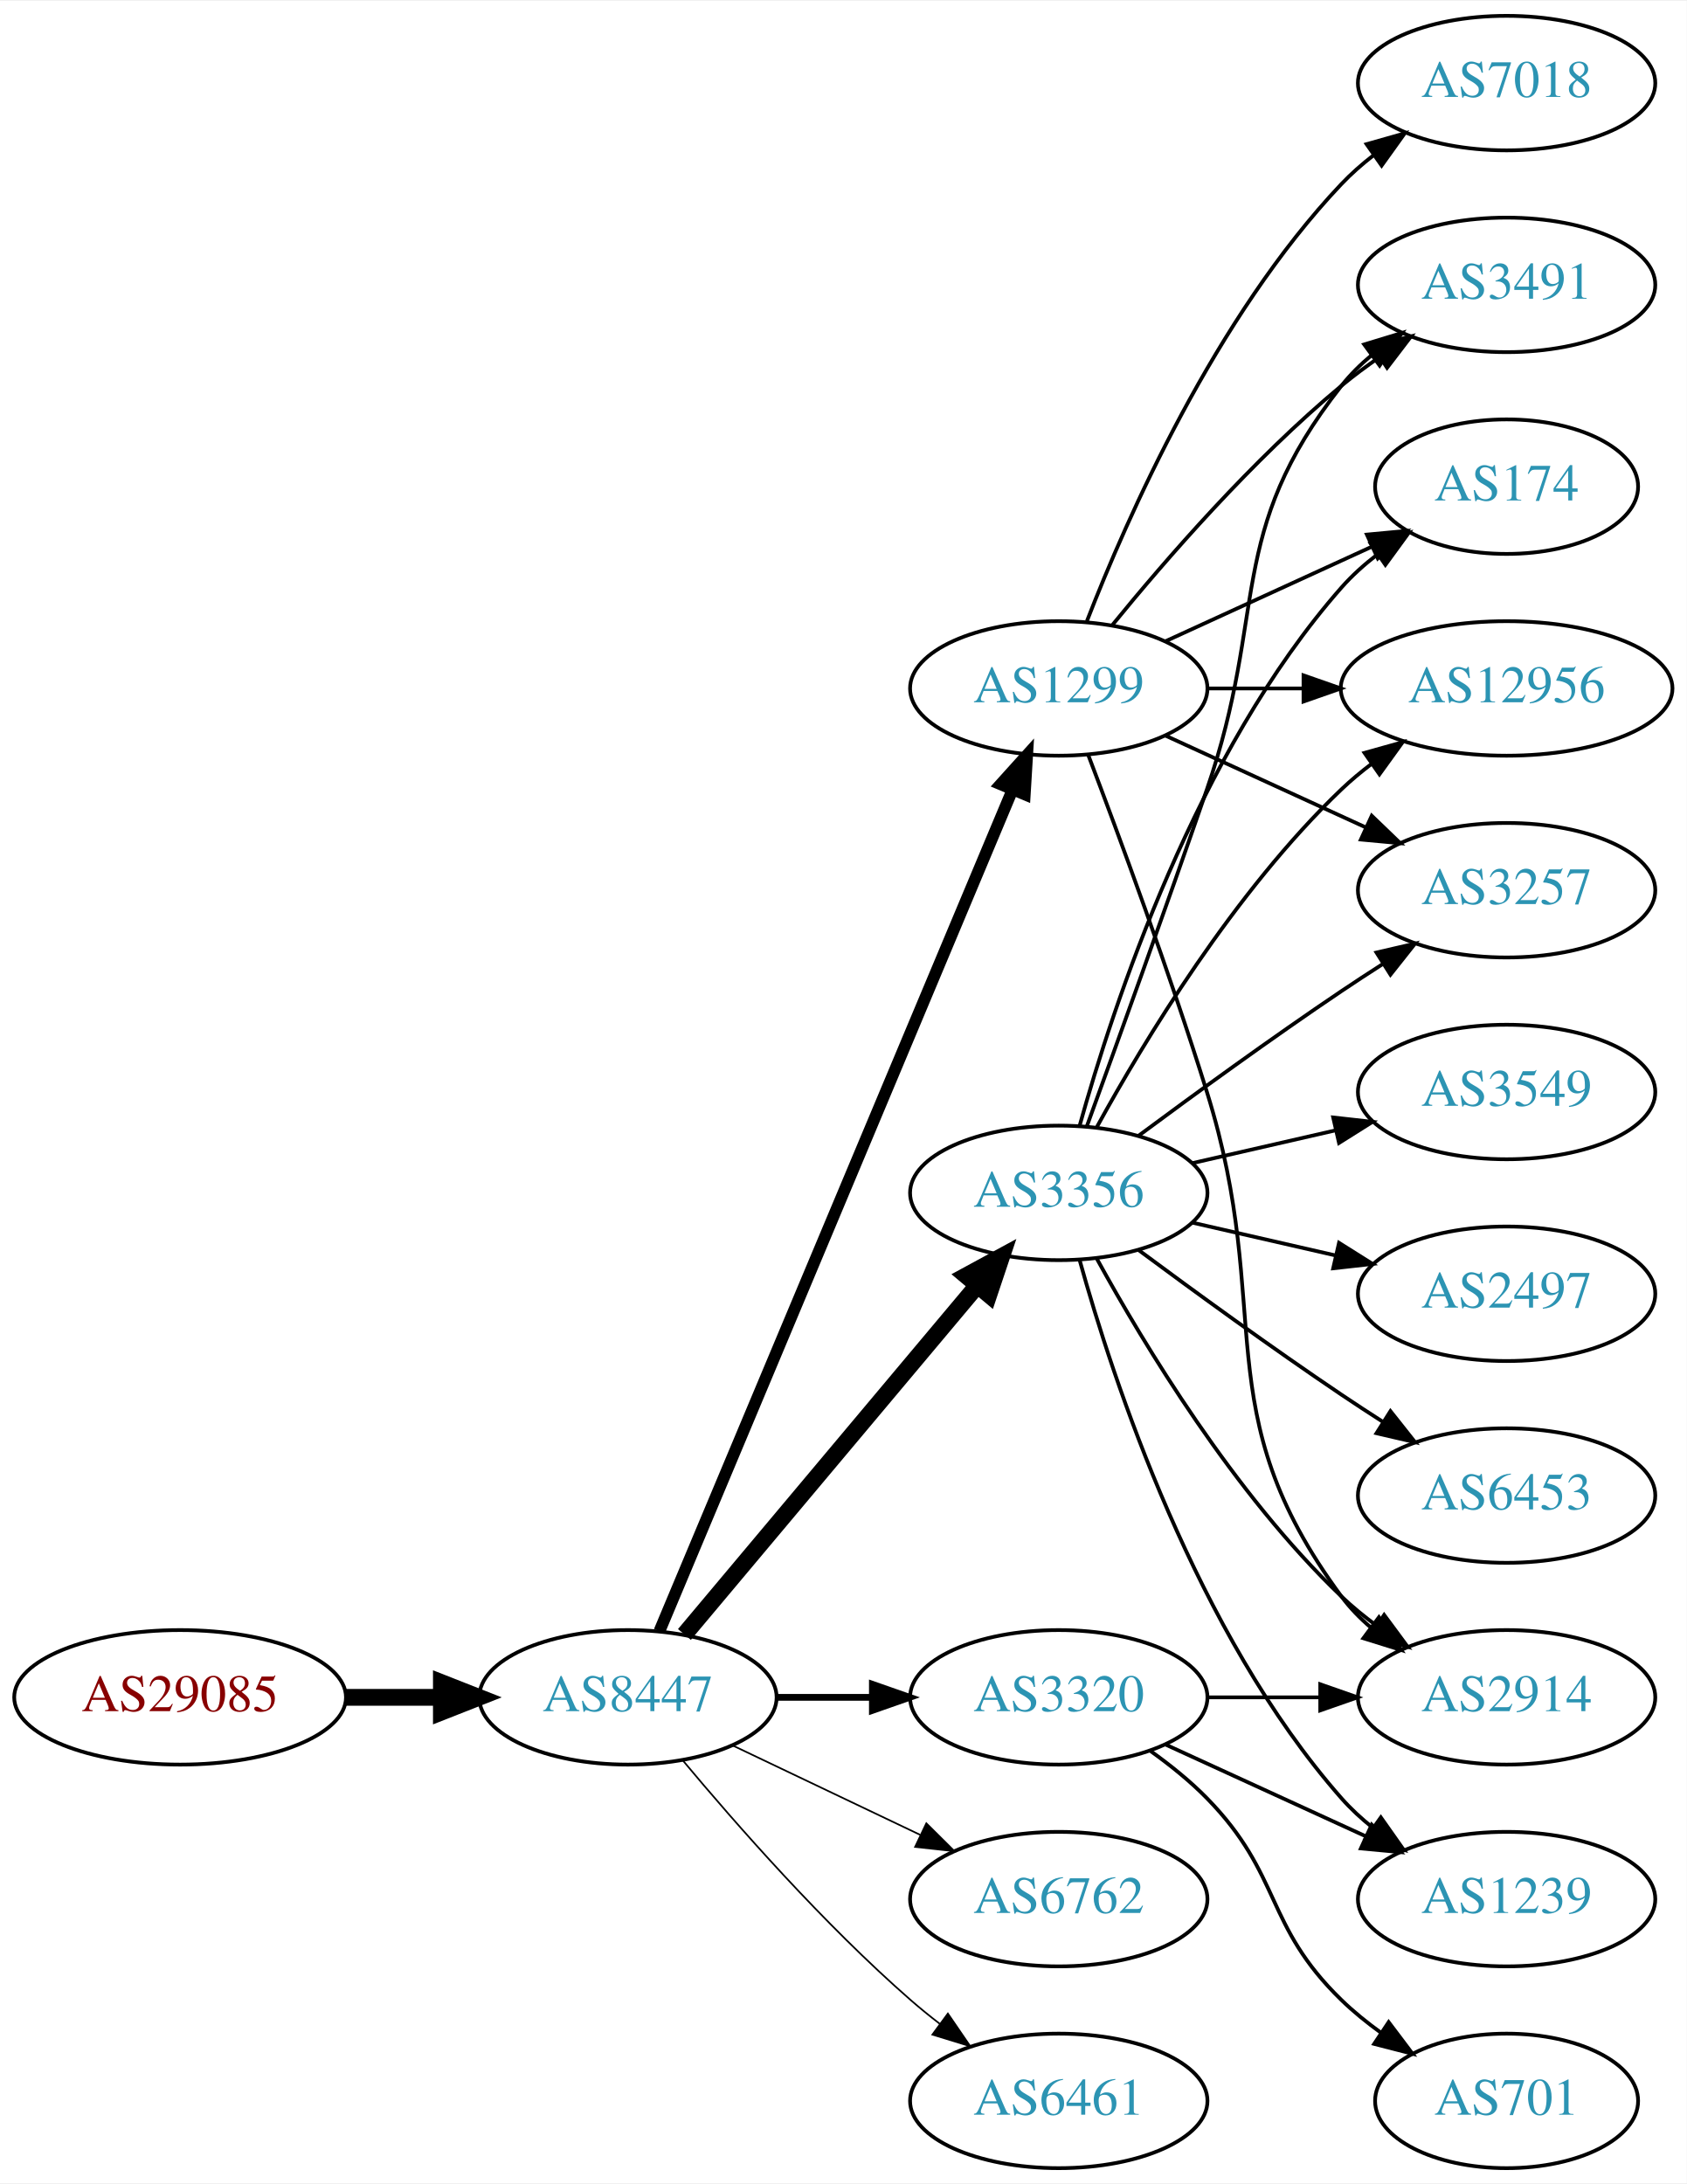
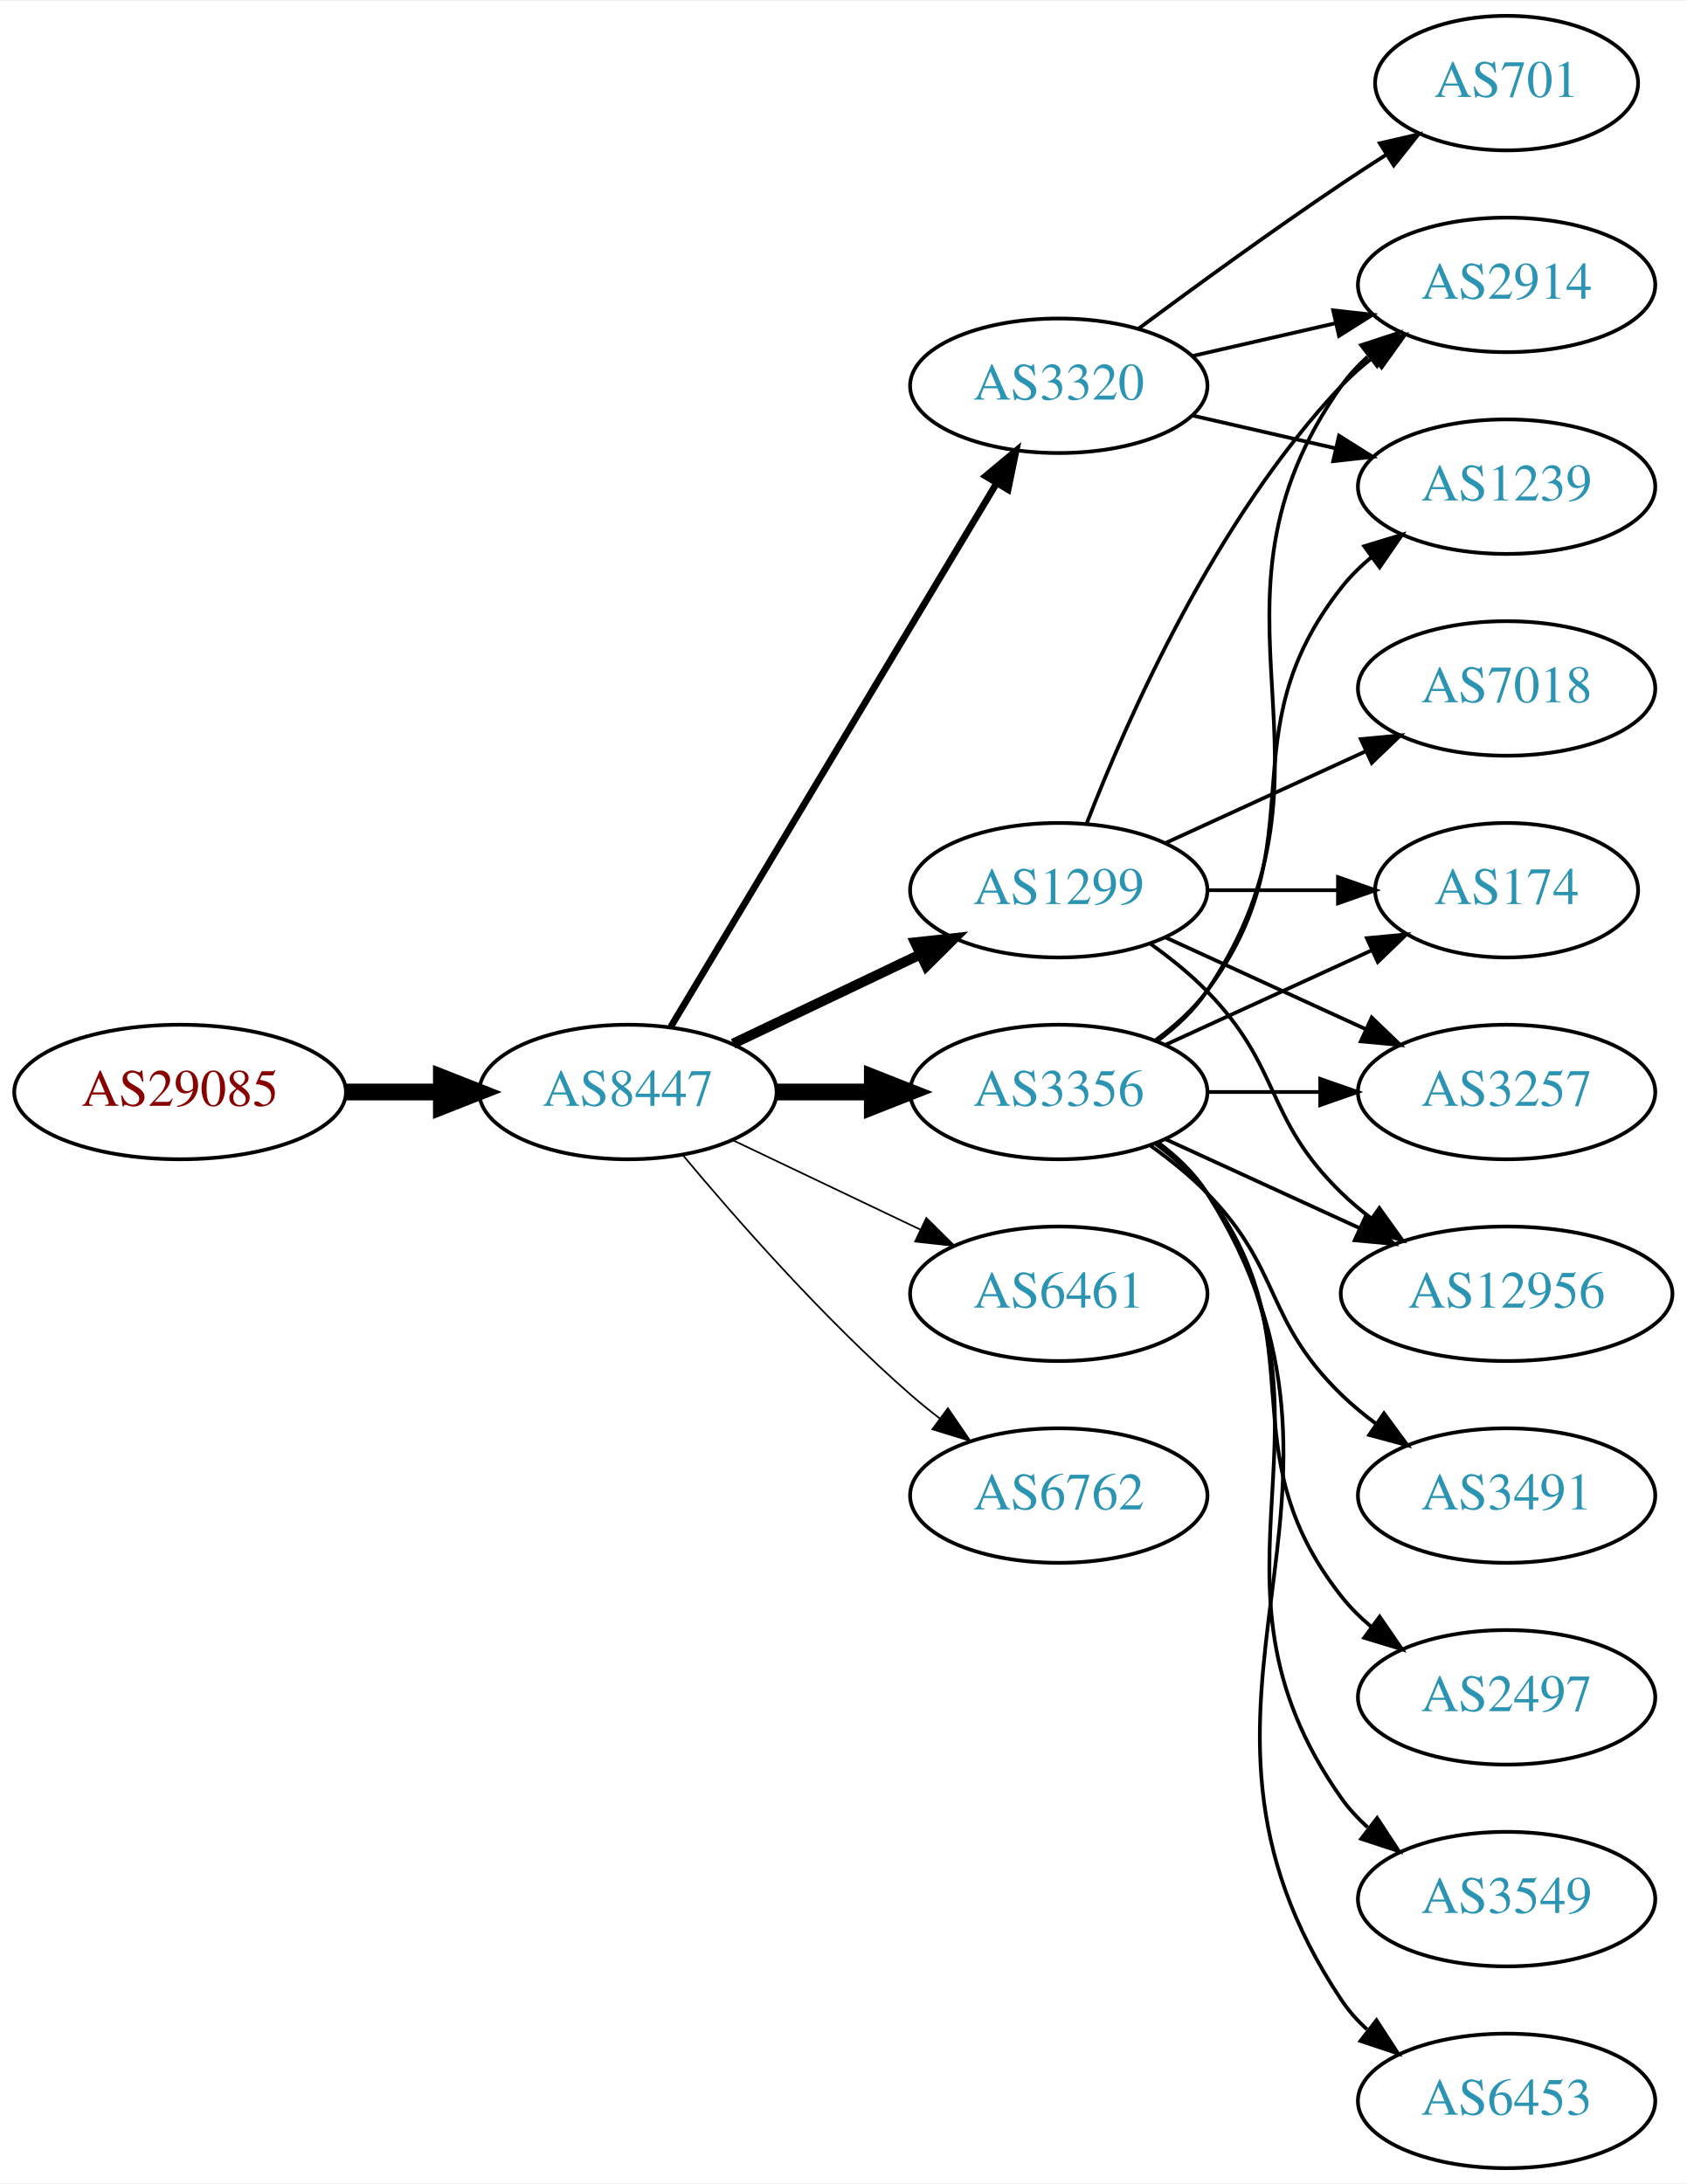
<svg xmlns="http://www.w3.org/2000/svg" xmlns:xlink="http://www.w3.org/1999/xlink" width="451pt" height="584pt" viewBox="0.00 0.00 451.37 584.00">
  <g id="graph0" class="graph" transform="scale(1 1) rotate(0) translate(4 580)">
    <polygon fill="white" stroke="none" points="-4,4 -4,-580 447.37,-580 447.37,4 -4,4" />
    <g id="node1" class="node">
      <g id="a_node1">
        <a xlink:href="/asn/29085" xlink:title="AS29085 ~ PORSCHE-AS [AT]">
-           <ellipse fill="#ffffff" stroke="black" cx="44.196" cy="-126" rx="44.393" ry="18" />
-           <text text-anchor="middle" x="44.196" y="-122.3" font-family="Times,serif" font-size="14.00" fill="#880000">AS29085</text>
+           <ellipse fill="#ffffff" stroke="black" cx="44.196" cy="-288" rx="44.393" ry="18" />
+           <text text-anchor="middle" x="44.196" y="-284.3" font-family="Times,serif" font-size="14.00" fill="#880000">AS29085</text>
        </a>
      </g>
    </g>
    <g id="node2" class="node">
      <g id="a_node2">
        <a xlink:href="/asn/8447" xlink:title="AS8447 ~ A1 Telekom Austria AG [AT]">
-           <ellipse fill="#ffffff" stroke="black" cx="164.039" cy="-126" rx="39.794" ry="18" />
-           <text text-anchor="middle" x="164.039" y="-122.3" font-family="Times,serif" font-size="14.00" fill="#2c94b3">AS8447</text>
+           <ellipse fill="#ffffff" stroke="black" cx="164.039" cy="-288" rx="39.794" ry="18" />
+           <text text-anchor="middle" x="164.039" y="-284.3" font-family="Times,serif" font-size="14.00" fill="#2c94b3">AS8447</text>
        </a>
      </g>
    </g>
    <g id="edge1" class="edge">
-       <path fill="none" stroke="black" stroke-width="4.5" d="M88.407,-126C96.72,-126 105.482,-126 113.965,-126" />
-       <polygon fill="black" stroke="black" stroke-width="4.5" points="114.123,-129.938 124.123,-126 114.123,-122.063 114.123,-129.938" />
+       <path fill="none" stroke="black" stroke-width="4.5" d="M88.407,-288C96.72,-288 105.482,-288 113.965,-288" />
+       <polygon fill="black" stroke="black" stroke-width="4.5" points="114.123,-291.938 124.123,-288 114.123,-284.063 114.123,-291.938" />
    </g>
    <g id="node3" class="node">
      <g id="a_node3">
-         <a xlink:href="/asn/1299" xlink:title="AS1299 ~ Telia Carrier [EU]">
-           <ellipse fill="#ffffff" stroke="black" cx="279.332" cy="-396" rx="39.794" ry="18" />
-           <text text-anchor="middle" x="279.332" y="-392.3" font-family="Times,serif" font-size="14.00" fill="#2c94b3">AS1299</text>
+         <a xlink:href="/asn/3356" xlink:title="AS3356 ~ Level 3 Parent, LLC [US]">
+           <ellipse fill="#ffffff" stroke="black" cx="279.332" cy="-288" rx="39.794" ry="18" />
+           <text text-anchor="middle" x="279.332" y="-284.3" font-family="Times,serif" font-size="14.00" fill="#2c94b3">AS3356</text>
        </a>
      </g>
    </g>
    <g id="edge2" class="edge">
-       <path fill="none" stroke="black" stroke-width="3.15" d="M172.472,-143.715C191.797,-189.771 243.72,-313.514 266.893,-368.739" />
-       <polygon fill="black" stroke="black" stroke-width="3.15" points="263.774,-370.352 270.871,-378.219 270.229,-367.644 263.774,-370.352" />
+       <path fill="none" stroke="black" stroke-width="4.5" d="M203.711,-288C211.914,-288 220.678,-288 229.21,-288" />
+       <polygon fill="black" stroke="black" stroke-width="4.5" points="229.449,-291.938 239.449,-288 229.449,-284.063 229.449,-291.938" />
    </g>
    <g id="node4" class="node">
      <g id="a_node4">
        <a xlink:href="/asn/3320" xlink:title="AS3320 ~ DTAG [DE]">
-           <ellipse fill="#ffffff" stroke="black" cx="279.332" cy="-126" rx="39.794" ry="18" />
-           <text text-anchor="middle" x="279.332" y="-122.3" font-family="Times,serif" font-size="14.00" fill="#2c94b3">AS3320</text>
+           <ellipse fill="#ffffff" stroke="black" cx="279.332" cy="-477" rx="39.794" ry="18" />
+           <text text-anchor="middle" x="279.332" y="-473.3" font-family="Times,serif" font-size="14.00" fill="#2c94b3">AS3320</text>
        </a>
      </g>
    </g>
    <g id="edge3" class="edge">
-       <path fill="none" stroke="black" stroke-width="1.8" d="M203.711,-126C211.914,-126 220.678,-126 229.21,-126" />
-       <polygon fill="black" stroke="black" stroke-width="1.8" points="229.449,-129.5 239.449,-126 229.449,-122.5 229.449,-129.5" />
+       <path fill="none" stroke="black" stroke-width="1.8" d="M175.494,-305.442C195.475,-338.775 239.18,-411.686 262.666,-450.866" />
+       <polygon fill="black" stroke="black" stroke-width="1.8" points="259.758,-452.823 267.902,-459.6 265.762,-449.224 259.758,-452.823" />
    </g>
    <g id="node5" class="node">
      <g id="a_node5">
-         <a xlink:href="/asn/3356" xlink:title="AS3356 ~ LEVEL3 [US]">
-           <ellipse fill="#ffffff" stroke="black" cx="279.332" cy="-261" rx="39.794" ry="18" />
-           <text text-anchor="middle" x="279.332" y="-257.3" font-family="Times,serif" font-size="14.00" fill="#2c94b3">AS3356</text>
+         <a xlink:href="/asn/1299" xlink:title="AS1299 ~ Telia Carrier [EU]">
+           <ellipse fill="#ffffff" stroke="black" cx="279.332" cy="-342" rx="39.794" ry="18" />
+           <text text-anchor="middle" x="279.332" y="-338.3" font-family="Times,serif" font-size="14.00" fill="#2c94b3">AS1299</text>
        </a>
      </g>
    </g>
    <g id="edge4" class="edge">
-       <path fill="none" stroke="black" stroke-width="4.5" d="M179.158,-142.825C198.833,-166.269 234.637,-208.934 257.415,-236.076" />
-       <polygon fill="black" stroke="black" stroke-width="4.5" points="254.59,-238.834 264.034,-243.963 260.622,-233.772 254.59,-238.834" />
+       <path fill="none" stroke="black" stroke-width="2.7" d="M192.175,-300.934C207.169,-308.081 225.99,-317.052 242.213,-324.785" />
+       <polygon fill="black" stroke="black" stroke-width="2.7" points="240.884,-328.028 251.417,-329.171 243.895,-321.709 240.884,-328.028" />
    </g>
    <g id="node6" class="node">
      <g id="a_node6">
-         <a xlink:href="/asn/6762" xlink:title="AS6762 ~ TELECOM ITALIA SPARKLE S.p.A. [IT]">
-           <ellipse fill="#ffffff" stroke="black" cx="279.332" cy="-72" rx="39.794" ry="18" />
-           <text text-anchor="middle" x="279.332" y="-68.3" font-family="Times,serif" font-size="14.00" fill="#2c94b3">AS6762</text>
+         <a xlink:href="/asn/6461" xlink:title="AS6461 ~ Zayo Bandwidth [US]">
+           <ellipse fill="#ffffff" stroke="black" cx="279.332" cy="-234" rx="39.794" ry="18" />
+           <text text-anchor="middle" x="279.332" y="-230.3" font-family="Times,serif" font-size="14.00" fill="#2c94b3">AS6461</text>
        </a>
      </g>
    </g>
    <g id="edge5" class="edge">
-       <path fill="none" stroke="black" stroke-width="0.45" d="M192.175,-113.066C207.169,-105.919 225.99,-96.948 242.213,-89.215" />
-       <polygon fill="black" stroke="black" stroke-width="0.45" points="243.895,-92.291 251.417,-84.829 240.884,-85.972 243.895,-92.291" />
+       <path fill="none" stroke="black" stroke-width="0.45" d="M192.175,-275.066C207.169,-267.919 225.99,-258.948 242.213,-251.215" />
+       <polygon fill="black" stroke="black" stroke-width="0.45" points="243.895,-254.291 251.417,-246.829 240.884,-247.972 243.895,-254.291" />
    </g>
    <g id="node7" class="node">
      <g id="a_node7">
-         <a xlink:href="/asn/6461" xlink:title="AS6461 ~ Zayo Bandwidth [US]">
-           <ellipse fill="#ffffff" stroke="black" cx="279.332" cy="-18" rx="39.794" ry="18" />
-           <text text-anchor="middle" x="279.332" y="-14.3" font-family="Times,serif" font-size="14.00" fill="#2c94b3">AS6461</text>
+         <a xlink:href="/asn/6762" xlink:title="AS6762 ~ TELECOM ITALIA SPARKLE S.p.A. [IT]">
+           <ellipse fill="#ffffff" stroke="black" cx="279.332" cy="-180" rx="39.794" ry="18" />
+           <text text-anchor="middle" x="279.332" y="-176.3" font-family="Times,serif" font-size="14.00" fill="#2c94b3">AS6762</text>
        </a>
      </g>
    </g>
    <g id="edge6" class="edge">
-       <path fill="none" stroke="black" stroke-width="0.45" d="M178.669,-109.183C192.951,-92.071 216.498,-65.255 239.685,-45 242.151,-42.846 244.789,-40.706 247.487,-38.628" />
-       <polygon fill="black" stroke="black" stroke-width="0.45" points="249.66,-41.375 255.641,-32.63 245.512,-35.736 249.66,-41.375" />
+       <path fill="none" stroke="black" stroke-width="0.45" d="M178.669,-271.183C192.951,-254.071 216.498,-227.255 239.685,-207 242.151,-204.846 244.789,-202.706 247.487,-200.628" />
+       <polygon fill="black" stroke="black" stroke-width="0.45" points="249.66,-203.375 255.641,-194.63 245.512,-197.736 249.66,-203.375" />
    </g>
    <g id="node8" class="node">
      <g id="a_node8">
-         <a xlink:href="/asn/7018" xlink:title="AS7018 ~ AT&amp;T Services, Inc. [US]">
-           <ellipse fill="#ffffff" stroke="black" cx="399.174" cy="-558" rx="39.794" ry="18" />
-           <text text-anchor="middle" x="399.174" y="-554.3" font-family="Times,serif" font-size="14.00" fill="#2c94b3">AS7018</text>
+         <a xlink:href="/asn/2914" xlink:title="AS2914 ~ NTT America, Inc. [US]">
+           <ellipse fill="#ffffff" stroke="black" cx="399.174" cy="-504" rx="39.794" ry="18" />
+           <text text-anchor="middle" x="399.174" y="-500.3" font-family="Times,serif" font-size="14.00" fill="#2c94b3">AS2914</text>
        </a>
      </g>
    </g>
    <g id="edge7" class="edge">
-       <path fill="none" stroke="black" d="M286.855,-413.994C297.605,-441.728 321.262,-495.429 354.978,-531 357.564,-533.728 360.481,-536.294 363.55,-538.677" />
-       <polygon fill="black" stroke="black" points="361.704,-541.658 371.898,-544.543 365.728,-535.93 361.704,-541.658" />
+       <path fill="none" stroke="black" d="M305.651,-301.607C310.707,-305.351 315.518,-309.831 318.978,-315 360.003,-376.294 312.399,-416.775 354.978,-477 356.969,-479.816 359.356,-482.401 361.972,-484.76" />
+       <polygon fill="black" stroke="black" points="360.271,-487.865 370.34,-491.162 364.525,-482.306 360.271,-487.865" />
    </g>
    <g id="node9" class="node">
      <g id="a_node9">
-         <a xlink:href="/asn/3257" xlink:title="AS3257 ~ GTT [DE]">
-           <ellipse fill="#ffffff" stroke="black" cx="399.174" cy="-342" rx="39.794" ry="18" />
-           <text text-anchor="middle" x="399.174" y="-338.3" font-family="Times,serif" font-size="14.00" fill="#2c94b3">AS3257</text>
+         <a xlink:href="/asn/2497" xlink:title="AS2497 ~ Internet Initiative Japan Inc. [JP]">
+           <ellipse fill="#ffffff" stroke="black" cx="399.174" cy="-126" rx="39.794" ry="18" />
+           <text text-anchor="middle" x="399.174" y="-122.3" font-family="Times,serif" font-size="14.00" fill="#2c94b3">AS2497</text>
        </a>
      </g>
    </g>
    <g id="edge8" class="edge">
-       <path fill="none" stroke="black" d="M307.96,-383.339C323.917,-376.027 344.188,-366.739 361.471,-358.819" />
-       <polygon fill="black" stroke="black" points="363.085,-361.929 370.718,-354.581 360.169,-355.565 363.085,-361.929" />
+       <path fill="none" stroke="black" d="M305.262,-274.118C310.338,-270.389 315.256,-265.984 318.978,-261 349.249,-220.458 323.679,-192.754 354.978,-153 357.303,-150.047 360.047,-147.33 363.006,-144.853" />
+       <polygon fill="black" stroke="black" points="365.199,-147.585 371.203,-138.855 361.065,-141.936 365.199,-147.585" />
    </g>
    <g id="node10" class="node">
      <g id="a_node10">
-         <a xlink:href="/asn/3491" xlink:title="AS3491 ~ PCCW Global, Inc. [US]">
-           <ellipse fill="#ffffff" stroke="black" cx="399.174" cy="-504" rx="39.794" ry="18" />
-           <text text-anchor="middle" x="399.174" y="-500.3" font-family="Times,serif" font-size="14.00" fill="#2c94b3">AS3491</text>
+         <a xlink:href="/asn/174" xlink:title="AS174 ~ Cogent Communications [US]">
+           <ellipse fill="#ffffff" stroke="black" cx="399.174" cy="-342" rx="35.194" ry="18" />
+           <text text-anchor="middle" x="399.174" y="-338.3" font-family="Times,serif" font-size="14.00" fill="#2c94b3">AS174</text>
        </a>
      </g>
    </g>
    <g id="edge9" class="edge">
-       <path fill="none" stroke="black" d="M293.751,-413.065C307.865,-430.375 331.28,-457.345 354.978,-477 358.194,-479.668 361.695,-482.27 365.265,-484.741" />
-       <polygon fill="black" stroke="black" points="363.343,-487.666 373.622,-490.236 367.189,-481.817 363.343,-487.666" />
+       <path fill="none" stroke="black" d="M307.96,-300.661C324.377,-308.183 345.358,-317.798 362.955,-325.861" />
+       <polygon fill="black" stroke="black" points="361.783,-329.174 372.332,-330.158 364.7,-322.811 361.783,-329.174" />
    </g>
    <g id="node11" class="node">
      <g id="a_node11">
-         <a xlink:href="/asn/174" xlink:title="AS174 ~ Cogent Communications [US]">
-           <ellipse fill="#ffffff" stroke="black" cx="399.174" cy="-450" rx="35.194" ry="18" />
-           <text text-anchor="middle" x="399.174" y="-446.3" font-family="Times,serif" font-size="14.00" fill="#2c94b3">AS174</text>
+         <a xlink:href="/asn/3549" xlink:title="AS3549 ~ Level 3 Parent, LLC [US]">
+           <ellipse fill="#ffffff" stroke="black" cx="399.174" cy="-72" rx="39.794" ry="18" />
+           <text text-anchor="middle" x="399.174" y="-68.3" font-family="Times,serif" font-size="14.00" fill="#2c94b3">AS3549</text>
        </a>
      </g>
    </g>
    <g id="edge10" class="edge">
-       <path fill="none" stroke="black" d="M307.96,-408.661C324.377,-416.183 345.358,-425.798 362.955,-433.861" />
-       <polygon fill="black" stroke="black" points="361.783,-437.174 372.332,-438.158 364.7,-430.811 361.783,-437.174" />
+       <path fill="none" stroke="black" d="M305.651,-274.393C310.707,-270.649 315.518,-266.169 318.978,-261 360.003,-199.706 312.399,-159.225 354.978,-99 356.969,-96.184 359.356,-93.599 361.972,-91.24" />
+       <polygon fill="black" stroke="black" points="364.525,-93.694 370.34,-84.838 360.271,-88.135 364.525,-93.694" />
    </g>
    <g id="node12" class="node">
      <g id="a_node12">
-         <a xlink:href="/asn/12956" xlink:title="AS12956 ~ TELXIUS [ES]">
-           <ellipse fill="#ffffff" stroke="black" cx="399.174" cy="-396" rx="44.393" ry="18" />
-           <text text-anchor="middle" x="399.174" y="-392.3" font-family="Times,serif" font-size="14.00" fill="#2c94b3">AS12956</text>
+         <a xlink:href="/asn/6453" xlink:title="AS6453 ~ TATA COMMUNICATIONS (AMERICA) INC [US]">
+           <ellipse fill="#ffffff" stroke="black" cx="399.174" cy="-18" rx="39.794" ry="18" />
+           <text text-anchor="middle" x="399.174" y="-14.3" font-family="Times,serif" font-size="14.00" fill="#2c94b3">AS6453</text>
        </a>
      </g>
    </g>
    <g id="edge11" class="edge">
-       <path fill="none" stroke="black" d="M319.244,-396C327.347,-396 336.022,-396 344.548,-396" />
-       <polygon fill="black" stroke="black" points="344.826,-399.5 354.826,-396 344.826,-392.5 344.826,-399.5" />
+       <path fill="none" stroke="black" d="M305.858,-274.528C310.903,-270.777 315.658,-266.26 318.978,-261 370.928,-178.7 300.94,-125.944 354.978,-45 356.893,-42.131 359.227,-39.51 361.808,-37.128" />
+       <polygon fill="black" stroke="black" points="364.359,-39.579 370.12,-30.687 360.071,-34.046 364.359,-39.579" />
    </g>
    <g id="node13" class="node">
      <g id="a_node13">
-         <a xlink:href="/asn/2914" xlink:title="AS2914 ~ NTT America, Inc. [US]">
-           <ellipse fill="#ffffff" stroke="black" cx="399.174" cy="-126" rx="39.794" ry="18" />
-           <text text-anchor="middle" x="399.174" y="-122.3" font-family="Times,serif" font-size="14.00" fill="#2c94b3">AS2914</text>
+         <a xlink:href="/asn/3491" xlink:title="AS3491 ~ PCCW Global, Inc. [US]">
+           <ellipse fill="#ffffff" stroke="black" cx="399.174" cy="-180" rx="39.794" ry="18" />
+           <text text-anchor="middle" x="399.174" y="-176.3" font-family="Times,serif" font-size="14.00" fill="#2c94b3">AS3491</text>
        </a>
      </g>
    </g>
    <g id="edge12" class="edge">
-       <path fill="none" stroke="black" d="M287.219,-378.191C295.329,-356.906 308.964,-320.131 318.978,-288 337.455,-228.716 318.075,-202.941 354.978,-153 357.212,-149.977 359.894,-147.214 362.815,-144.707" />
-       <polygon fill="black" stroke="black" points="365.01,-147.437 370.959,-138.669 360.841,-141.814 365.01,-147.437" />
-     </g>
-     <g id="edge22" class="edge">
-       <path fill="none" stroke="black" d="M319.244,-126C328.798,-126 339.147,-126 349.11,-126" />
-       <polygon fill="black" stroke="black" points="349.302,-129.5 359.302,-126 349.302,-122.5 349.302,-129.5" />
+       <path fill="none" stroke="black" d="M303.926,-273.611C309.182,-269.852 314.513,-265.563 318.978,-261 339.151,-240.383 334.285,-227.094 354.978,-207 357.823,-204.237 360.997,-201.614 364.297,-199.166" />
+       <polygon fill="black" stroke="black" points="366.363,-201.994 372.645,-193.462 362.414,-196.214 366.363,-201.994" />
+     </g>
+     <g id="node14" class="node">
+       <g id="a_node14">
+         <a xlink:href="/asn/1239" xlink:title="AS1239 ~ Sprint [US]">
+           <ellipse fill="#ffffff" stroke="black" cx="399.174" cy="-450" rx="39.794" ry="18" />
+           <text text-anchor="middle" x="399.174" y="-446.3" font-family="Times,serif" font-size="14.00" fill="#2c94b3">AS1239</text>
+         </a>
+       </g>
+     </g>
+     <g id="edge13" class="edge">
+       <path fill="none" stroke="black" d="M305.262,-301.882C310.338,-305.611 315.256,-310.016 318.978,-315 349.249,-355.542 323.679,-383.246 354.978,-423 357.303,-425.953 360.047,-428.67 363.006,-431.147" />
+       <polygon fill="black" stroke="black" points="361.065,-434.064 371.203,-437.145 365.199,-428.415 361.065,-434.064" />
    </g>
    <g id="node15" class="node">
      <g id="a_node15">
-         <a xlink:href="/asn/1239" xlink:title="AS1239 ~ Sprint [US]">
-           <ellipse fill="#ffffff" stroke="black" cx="399.174" cy="-72" rx="39.794" ry="18" />
-           <text text-anchor="middle" x="399.174" y="-68.3" font-family="Times,serif" font-size="14.00" fill="#2c94b3">AS1239</text>
-         </a>
-       </g>
+         <a xlink:href="/asn/3257" xlink:title="AS3257 ~ GTT [DE]">
+           <ellipse fill="#ffffff" stroke="black" cx="399.174" cy="-288" rx="39.794" ry="18" />
+           <text text-anchor="middle" x="399.174" y="-284.3" font-family="Times,serif" font-size="14.00" fill="#2c94b3">AS3257</text>
+         </a>
+       </g>
+     </g>
+     <g id="edge14" class="edge">
+       <path fill="none" stroke="black" d="M319.244,-288C328.798,-288 339.147,-288 349.11,-288" />
+       <polygon fill="black" stroke="black" points="349.302,-291.5 359.302,-288 349.302,-284.5 349.302,-291.5" />
+     </g>
+     <g id="node16" class="node">
+       <g id="a_node16">
+         <a xlink:href="/asn/12956" xlink:title="AS12956 ~ TELXIUS [ES]">
+           <ellipse fill="#ffffff" stroke="black" cx="399.174" cy="-234" rx="44.393" ry="18" />
+           <text text-anchor="middle" x="399.174" y="-230.3" font-family="Times,serif" font-size="14.00" fill="#2c94b3">AS12956</text>
+         </a>
+       </g>
+     </g>
+     <g id="edge15" class="edge">
+       <path fill="none" stroke="black" d="M307.96,-275.339C323.458,-268.238 343.025,-259.272 359.971,-251.506" />
+       <polygon fill="black" stroke="black" points="361.441,-254.683 369.074,-247.335 358.525,-248.319 361.441,-254.683" />
+     </g>
+     <g id="edge16" class="edge">
+       <path fill="none" stroke="black" d="M315.051,-484.955C327.051,-487.704 340.672,-490.825 353.364,-493.733" />
+       <polygon fill="black" stroke="black" points="352.767,-497.187 363.296,-496.009 354.33,-490.364 352.767,-497.187" />
+     </g>
+     <g id="edge18" class="edge">
+       <path fill="none" stroke="black" d="M315.051,-469.045C327.051,-466.296 340.672,-463.175 353.364,-460.267" />
+       <polygon fill="black" stroke="black" points="354.33,-463.636 363.296,-457.991 352.767,-456.813 354.33,-463.636" />
+     </g>
+     <g id="node17" class="node">
+       <g id="a_node17">
+         <a xlink:href="/asn/701" xlink:title="AS701 ~ UUNET [US]">
+           <ellipse fill="#ffffff" stroke="black" cx="399.174" cy="-558" rx="35.194" ry="18" />
+           <text text-anchor="middle" x="399.174" y="-554.3" font-family="Times,serif" font-size="14.00" fill="#2c94b3">AS701</text>
+         </a>
+       </g>
+     </g>
+     <g id="edge17" class="edge">
+       <path fill="none" stroke="black" d="M300.662,-492.277C315.524,-503.304 336.269,-518.407 354.978,-531 358.795,-533.569 362.845,-536.21 366.876,-538.786" />
+       <polygon fill="black" stroke="black" points="365.245,-541.895 375.57,-544.271 368.98,-535.975 365.245,-541.895" />
    </g>
    <g id="edge23" class="edge">
-       <path fill="none" stroke="black" d="M307.96,-113.339C323.917,-106.027 344.188,-96.739 361.471,-88.819" />
-       <polygon fill="black" stroke="black" points="363.085,-91.929 370.718,-84.581 360.169,-85.565 363.085,-91.929" />
+       <path fill="none" stroke="black" d="M286.855,-359.994C297.605,-387.728 321.262,-441.429 354.978,-477 357.564,-479.728 360.481,-482.294 363.55,-484.677" />
+       <polygon fill="black" stroke="black" points="361.704,-487.658 371.898,-490.543 365.728,-481.93 361.704,-487.658" />
+     </g>
+     <g id="edge20" class="edge">
+       <path fill="none" stroke="black" d="M319.244,-342C330.331,-342 342.491,-342 353.873,-342" />
+       <polygon fill="black" stroke="black" points="354.055,-345.5 364.055,-342 354.055,-338.5 354.055,-345.5" />
+     </g>
+     <g id="edge21" class="edge">
+       <path fill="none" stroke="black" d="M307.96,-329.339C323.917,-322.027 344.188,-312.739 361.471,-304.819" />
+       <polygon fill="black" stroke="black" points="363.085,-307.929 370.718,-300.581 360.169,-301.565 363.085,-307.929" />
+     </g>
+     <g id="edge19" class="edge">
+       <path fill="none" stroke="black" d="M303.926,-327.611C309.182,-323.852 314.513,-319.563 318.978,-315 339.151,-294.383 334.285,-281.094 354.978,-261 357.464,-258.586 360.202,-256.278 363.055,-254.1" />
+       <polygon fill="black" stroke="black" points="365.11,-256.934 371.291,-248.329 361.092,-251.202 365.11,-256.934" />
    </g>
    <g id="node18" class="node">
      <g id="a_node18">
-         <a xlink:href="/asn/701" xlink:title="AS701 ~ UUNET [US]">
-           <ellipse fill="#ffffff" stroke="black" cx="399.174" cy="-18" rx="35.194" ry="18" />
-           <text text-anchor="middle" x="399.174" y="-14.3" font-family="Times,serif" font-size="14.00" fill="#2c94b3">AS701</text>
-         </a>
-       </g>
-     </g>
-     <g id="edge24" class="edge">
-       <path fill="none" stroke="black" d="M303.926,-111.611C309.182,-107.852 314.513,-103.563 318.978,-99 339.151,-78.383 334.285,-65.094 354.978,-45 358.206,-41.866 361.857,-38.911 365.635,-36.188" />
-       <polygon fill="black" stroke="black" points="367.614,-39.075 373.995,-30.617 363.732,-33.25 367.614,-39.075" />
-     </g>
-     <g id="edge19" class="edge">
-       <path fill="none" stroke="black" d="M300.662,-276.277C315.524,-287.304 336.269,-302.407 354.978,-315 358.527,-317.389 362.277,-319.839 366.026,-322.242" />
-       <polygon fill="black" stroke="black" points="364.352,-325.325 374.674,-327.712 368.094,-319.409 364.352,-325.325" />
-     </g>
-     <g id="edge14" class="edge">
-       <path fill="none" stroke="black" d="M286.88,-278.921C294.665,-300.312 307.987,-337.19 318.978,-369 335.502,-416.822 323.679,-437.246 354.978,-477 357.303,-479.953 360.047,-482.67 363.006,-485.147" />
-       <polygon fill="black" stroke="black" points="361.065,-488.064 371.203,-491.145 365.199,-482.415 361.065,-488.064" />
-     </g>
-     <g id="edge17" class="edge">
-       <path fill="none" stroke="black" d="M284.904,-278.946C293.81,-310.995 316.094,-378.842 354.978,-423 357.805,-426.211 361.107,-429.172 364.602,-431.864" />
-       <polygon fill="black" stroke="black" points="362.759,-434.845 372.977,-437.645 366.736,-429.084 362.759,-434.845" />
-     </g>
-     <g id="edge21" class="edge">
-       <path fill="none" stroke="black" d="M289.573,-278.713C302.118,-301.561 326.295,-341.611 354.978,-369 357.485,-371.393 360.236,-373.687 363.098,-375.855" />
-       <polygon fill="black" stroke="black" points="361.145,-378.759 371.349,-381.61 365.15,-373.018 361.145,-378.759" />
-     </g>
-     <g id="edge15" class="edge">
-       <path fill="none" stroke="black" d="M289.573,-243.287C302.118,-220.439 326.295,-180.389 354.978,-153 357.846,-150.261 361.035,-147.653 364.344,-145.215" />
-       <polygon fill="black" stroke="black" points="366.407,-148.044 372.704,-139.523 362.468,-142.258 366.407,-148.044" />
-     </g>
-     <g id="node14" class="node">
-       <g id="a_node14">
-         <a xlink:href="/asn/2497" xlink:title="AS2497 ~ Internet Initiative Japan Inc. [JP]">
-           <ellipse fill="#ffffff" stroke="black" cx="399.174" cy="-234" rx="39.794" ry="18" />
-           <text text-anchor="middle" x="399.174" y="-230.3" font-family="Times,serif" font-size="14.00" fill="#2c94b3">AS2497</text>
-         </a>
-       </g>
-     </g>
-     <g id="edge13" class="edge">
-       <path fill="none" stroke="black" d="M315.051,-253.045C327.051,-250.296 340.672,-247.175 353.364,-244.267" />
-       <polygon fill="black" stroke="black" points="354.33,-247.636 363.296,-241.991 352.767,-240.813 354.33,-247.636" />
-     </g>
-     <g id="edge16" class="edge">
-       <path fill="none" stroke="black" d="M284.904,-243.054C293.81,-211.005 316.094,-143.158 354.978,-99 357.462,-96.179 360.312,-93.551 363.337,-91.129" />
-       <polygon fill="black" stroke="black" points="365.523,-93.869 371.627,-85.209 361.455,-88.172 365.523,-93.869" />
-     </g>
-     <g id="node16" class="node">
-       <g id="a_node16">
-         <a xlink:href="/asn/6453" xlink:title="AS6453 ~ TATA COMMUNICATIONS (AMERICA) INC [US]">
-           <ellipse fill="#ffffff" stroke="black" cx="399.174" cy="-180" rx="39.794" ry="18" />
-           <text text-anchor="middle" x="399.174" y="-176.3" font-family="Times,serif" font-size="14.00" fill="#2c94b3">AS6453</text>
-         </a>
-       </g>
-     </g>
-     <g id="edge18" class="edge">
-       <path fill="none" stroke="black" d="M300.662,-245.723C315.524,-234.696 336.269,-219.593 354.978,-207 358.527,-204.611 362.277,-202.161 366.026,-199.758" />
-       <polygon fill="black" stroke="black" points="368.094,-202.591 374.674,-194.288 364.352,-196.675 368.094,-202.591" />
-     </g>
-     <g id="node17" class="node">
-       <g id="a_node17">
-         <a xlink:href="/asn/3549" xlink:title="AS3549 ~ Level 3 Parent, LLC [US]">
-           <ellipse fill="#ffffff" stroke="black" cx="399.174" cy="-288" rx="39.794" ry="18" />
-           <text text-anchor="middle" x="399.174" y="-284.3" font-family="Times,serif" font-size="14.00" fill="#2c94b3">AS3549</text>
-         </a>
-       </g>
-     </g>
-     <g id="edge20" class="edge">
-       <path fill="none" stroke="black" d="M315.051,-268.955C327.051,-271.704 340.672,-274.825 353.364,-277.733" />
-       <polygon fill="black" stroke="black" points="352.767,-281.187 363.296,-280.009 354.33,-274.364 352.767,-281.187" />
+         <a xlink:href="/asn/7018" xlink:title="AS7018 ~ AT&amp;T Services, Inc. [US]">
+           <ellipse fill="#ffffff" stroke="black" cx="399.174" cy="-396" rx="39.794" ry="18" />
+           <text text-anchor="middle" x="399.174" y="-392.3" font-family="Times,serif" font-size="14.00" fill="#2c94b3">AS7018</text>
+         </a>
+       </g>
+     </g>
+     <g id="edge22" class="edge">
+       <path fill="none" stroke="black" d="M307.96,-354.661C323.917,-361.973 344.188,-371.261 361.471,-379.181" />
+       <polygon fill="black" stroke="black" points="360.169,-382.435 370.718,-383.419 363.085,-376.071 360.169,-382.435" />
    </g>
  </g>
</svg>
